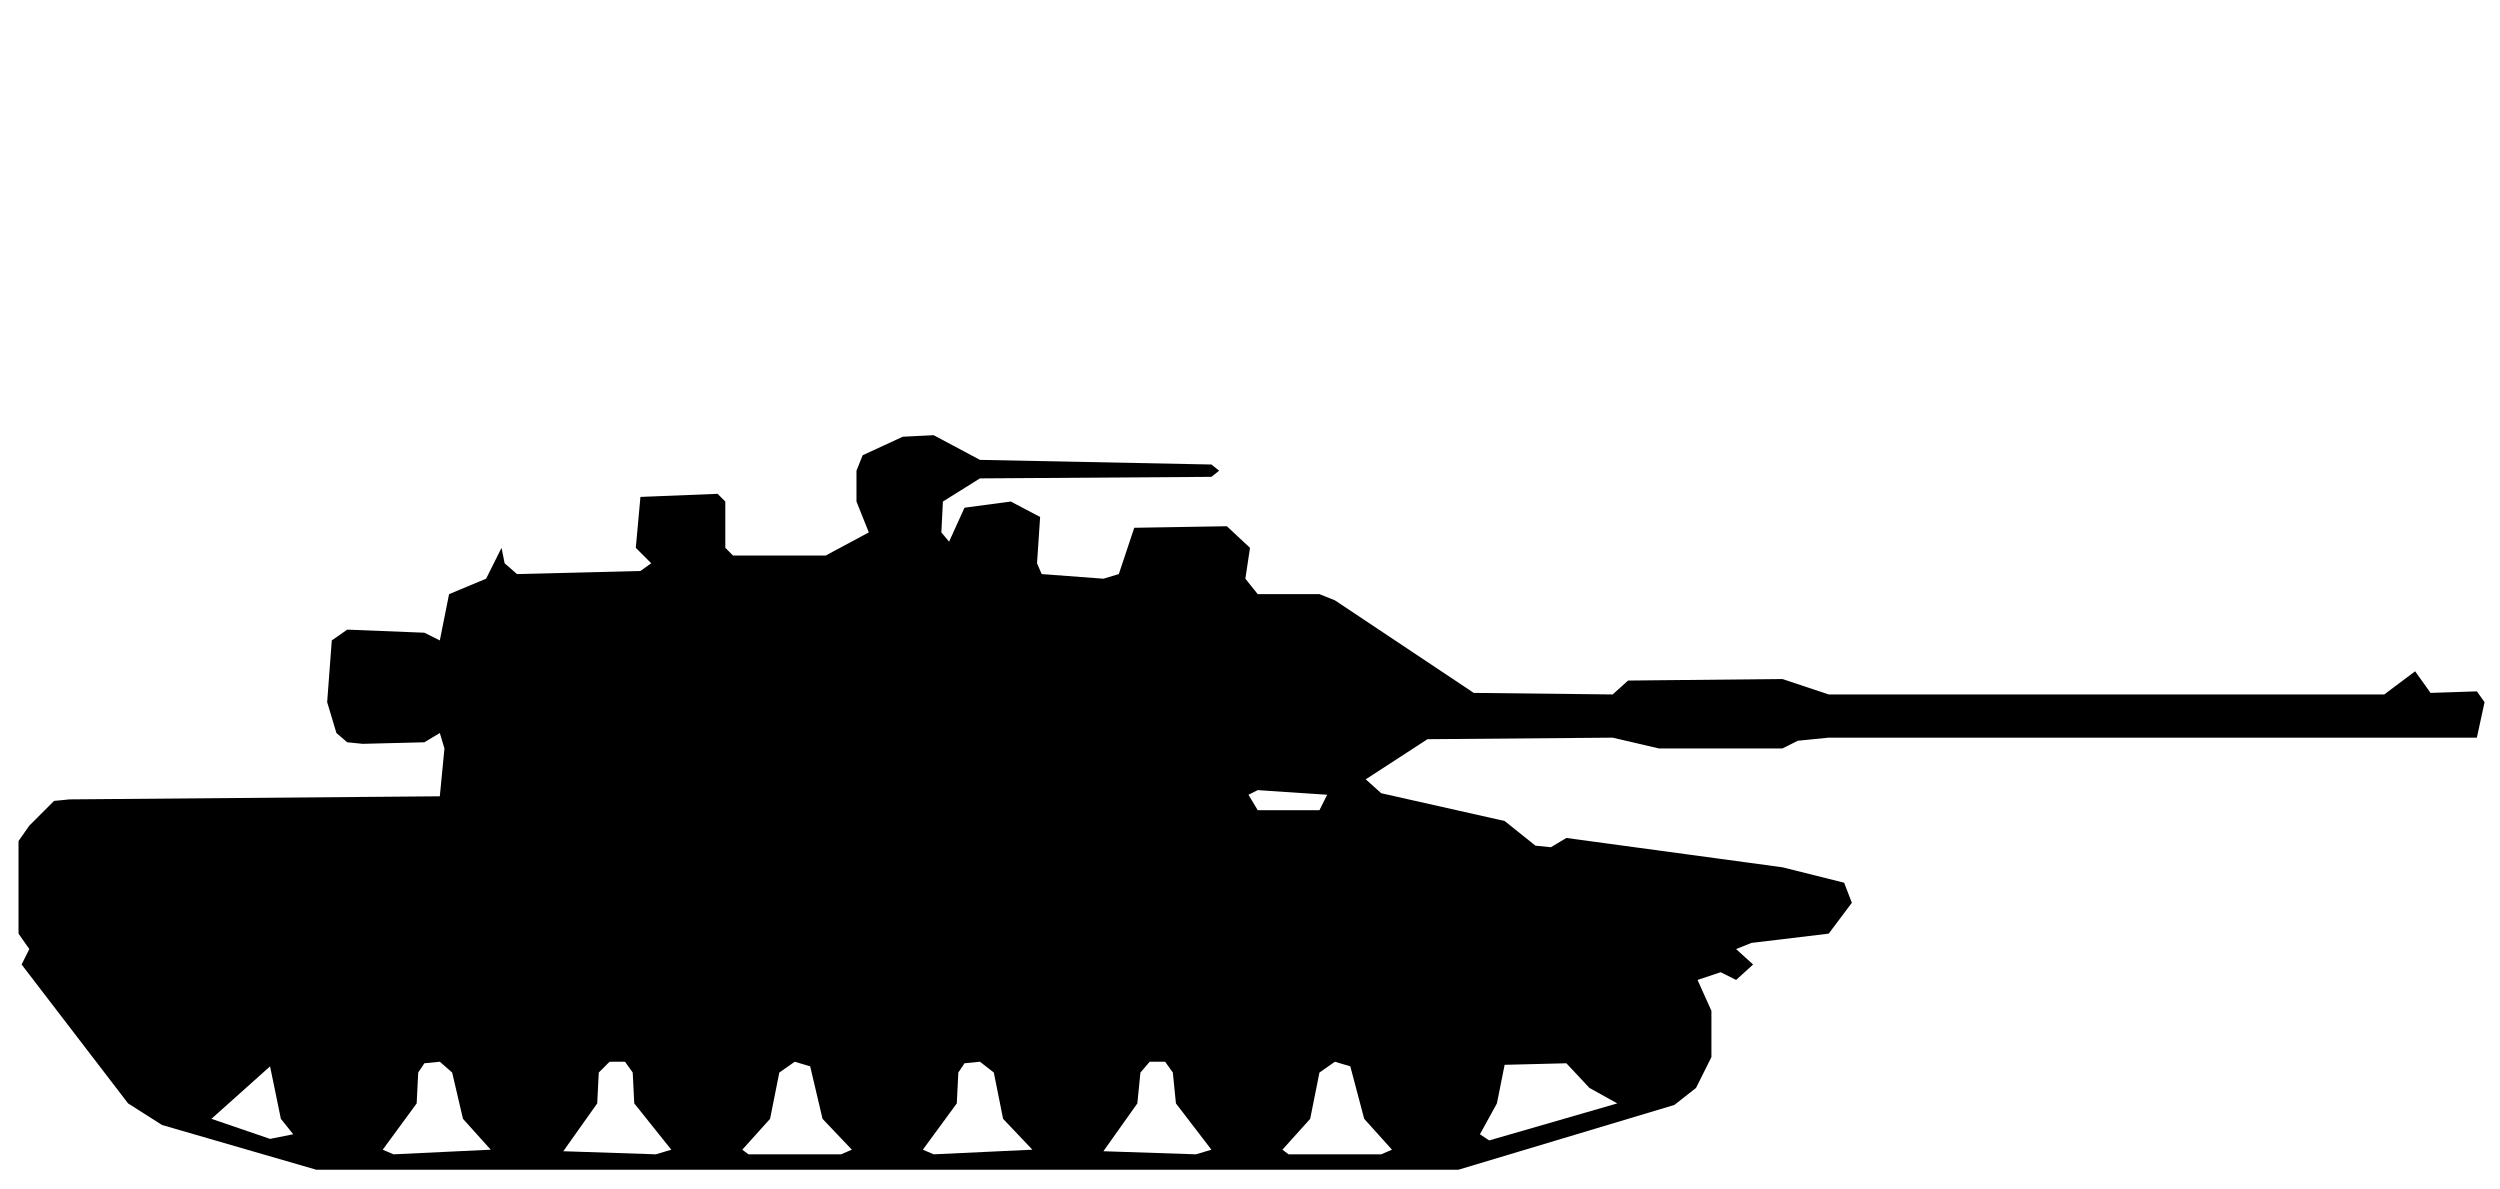
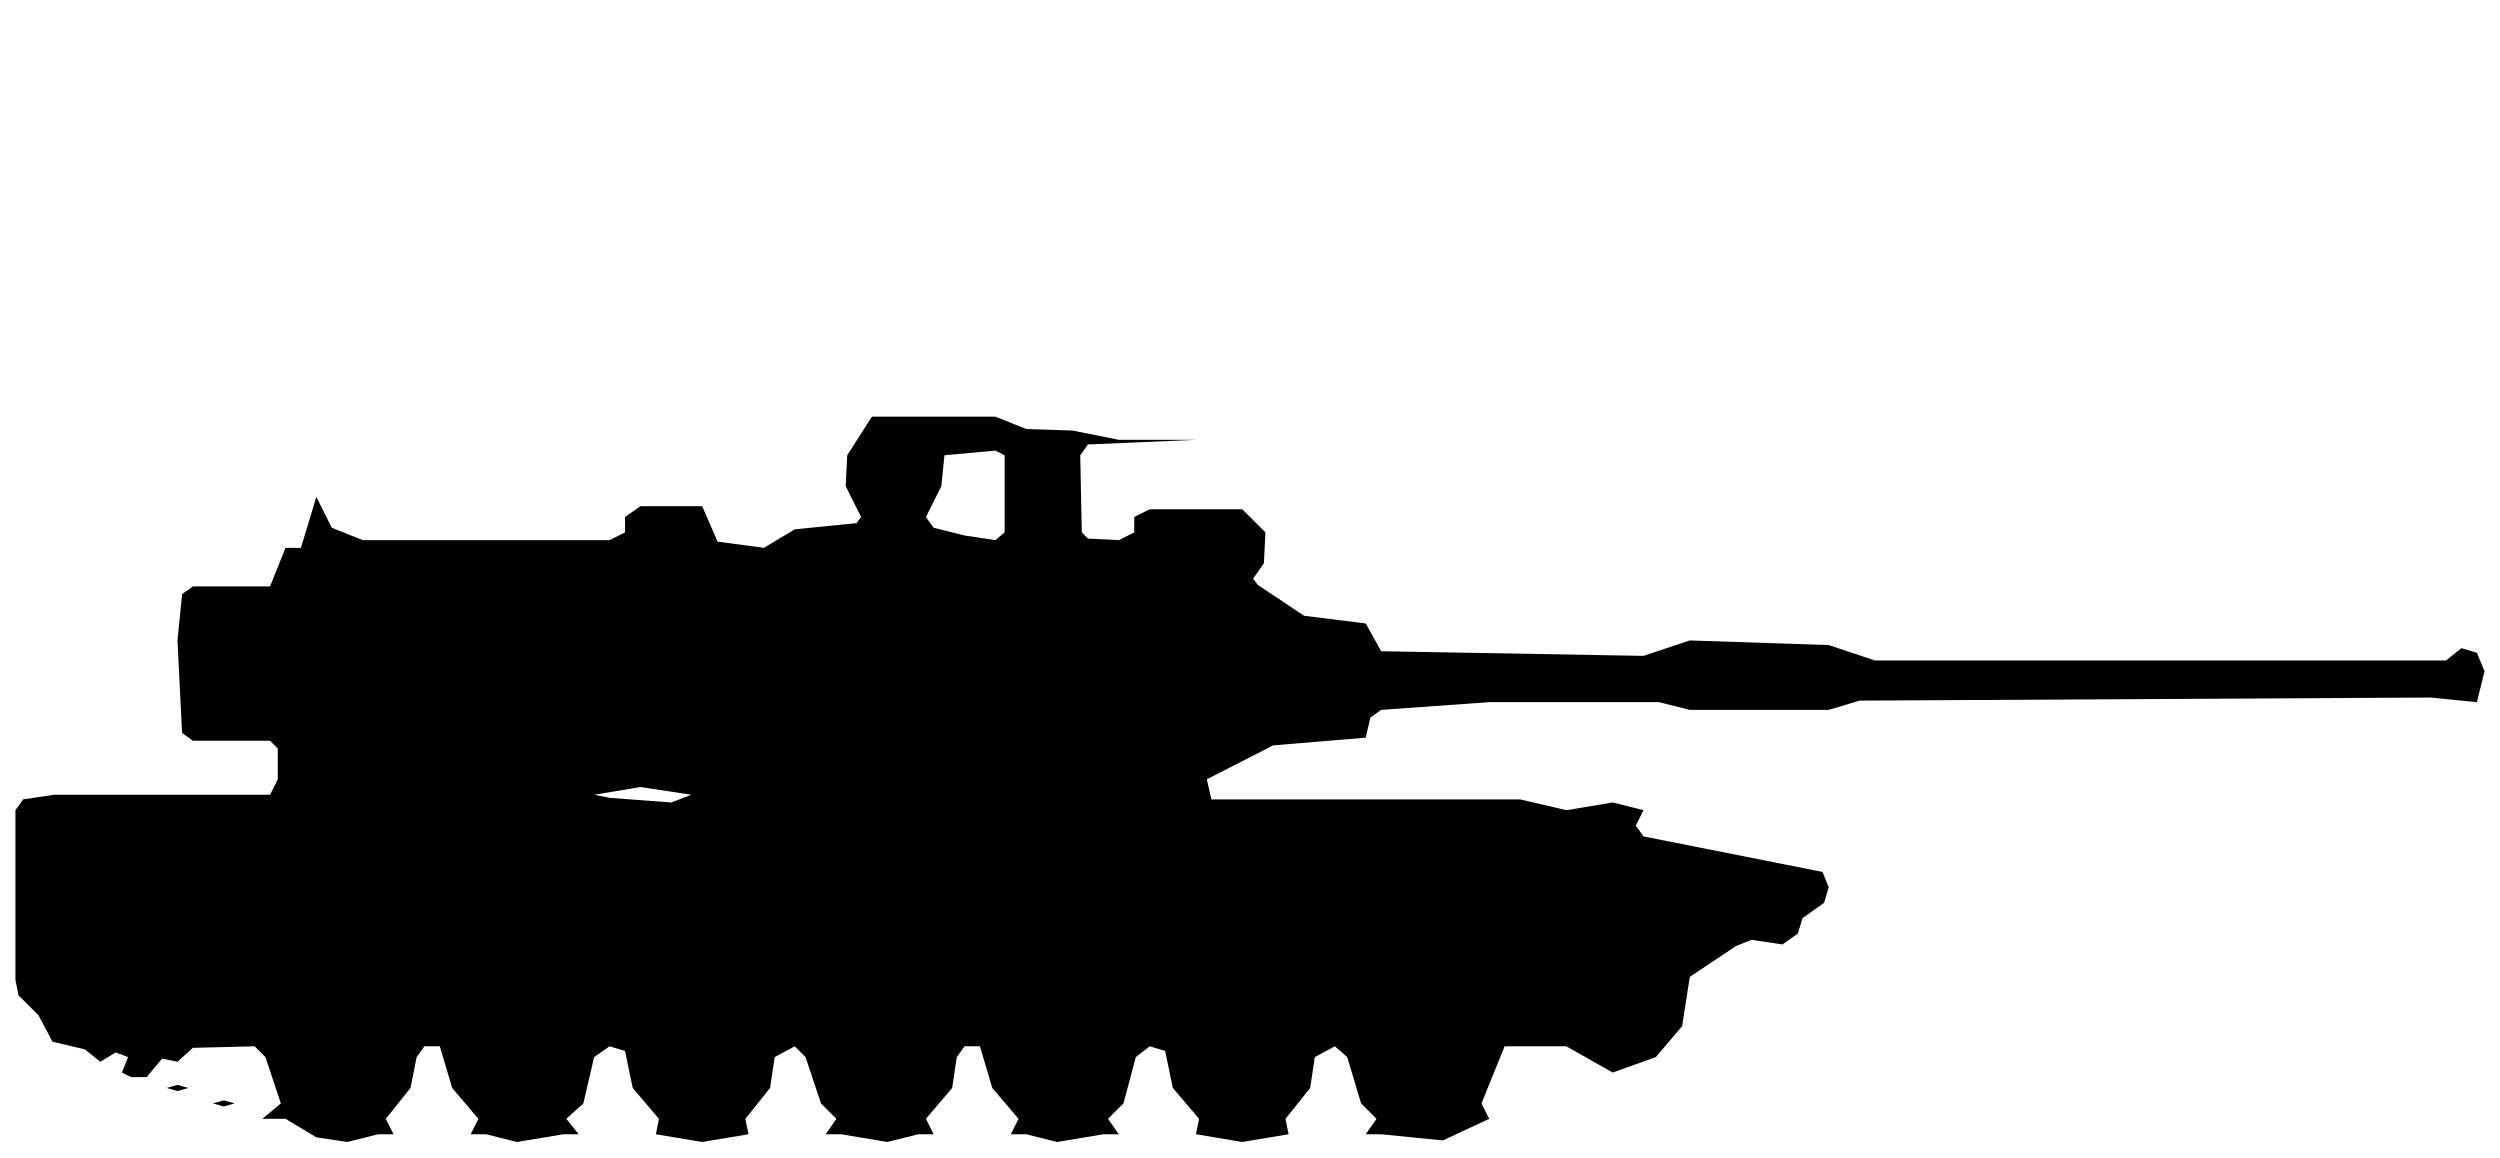
- <svg xmlns="http://www.w3.org/2000/svg" viewBox="0 0 162 77" width="162" height="77" fill="currentColor" fill-rule="evenodd">
-   <path d="M20.5 75.8L94.5 75.8L108.5 71.6L109.9 70.5L110.9 68.5L110.9 65.5L110 63.5L111.5 63L112.5 63.5L113.6 62.5L112.5 61.5L113.5 61.1L118.5 60.5L120 58.5L119.5 57.2L115.5 56.2L101.5 54.3L100.5 54.9L99.5 54.8L97.5 53.2L89.5 51.4L88.5 50.5L92.5 47.9L104.5 47.8L107.5 48.5L115.5 48.5L116.5 48L118.5 47.8L160.5 47.8L161 45.5L160.5 44.8L157.5 44.9L156.5 43.5L154.5 45L118.5 45L115.5 44L105.5 44.1L104.5 45L95.5 44.9L86.5 38.9L85.5 38.5L81.5 38.5L80.7 37.5L81 35.5L79.5 34.1L73.5 34.2L72.5 37.2L71.5 37.5L67.5 37.2L67.2 36.5L67.4 33.5L65.5 32.5L62.5 32.9L61.5 35.1L61 34.5L61.1 32.5L63.5 31L78.5 30.9L79 30.5L78.5 30.1L63.5 29.8L60.5 28.2L58.5 28.3L55.9 29.5L55.5 30.5L55.5 32.5L56.3 34.5L53.5 36L47.5 36L47 35.5L47 32.5L46.5 32L41.5 32.2L41.2 35.5L42.2 36.5L41.5 37L33.5 37.2L32.7 36.5L32.5 35.5L31.5 37.5L29.1 38.5L28.5 41.5L27.5 41L22.5 40.8L21.5 41.5L21.2 45.5L21.8 47.5L22.5 48.1L23.5 48.2L27.5 48.1L28.5 47.5L28.8 48.5L28.5 51.6L4.5 51.8L3.5 51.9L1.9 53.5L1.2 54.5L1.2 60.5L1.9 61.5L1.4 62.5L8.3 71.5L10.5 72.9ZM25.5 74.8L24.8 74.5L27 71.5L27.1 69.5L27.5 68.9L28.5 68.8L29.3 69.5L30 72.5L31.8 74.5ZM36.5 74.6L38.7 71.5L38.8 69.5L39.5 68.8L40.5 68.8L41 69.5L41.1 71.5L43.5 74.5L42.5 74.8ZM48.5 74.8L48.1 74.5L49.9 72.5L50.5 69.5L51.5 68.8L52.5 69.1L53.3 72.5L55.2 74.5L54.5 74.8ZM60.5 74.8L59.8 74.5L62 71.5L62.1 69.5L62.5 68.9L63.5 68.8L64.4 69.5L65 72.5L66.9 74.5ZM71.5 74.6L73.7 71.5L73.9 69.5L74.5 68.8L75.5 68.8L76 69.5L76.2 71.5L78.5 74.5L77.5 74.8ZM83.5 74.8L83.1 74.5L84.9 72.5L85.5 69.5L86.5 68.8L87.5 69.1L88.4 72.5L90.2 74.5L89.5 74.8ZM17.5 73.8L13.7 72.5L17.5 69.1L18.2 72.5L19 73.5ZM96.5 73.9L95.9 73.5L97 71.5L97.5 69L101.5 68.9L103 70.5L104.8 71.5ZM81.5 52.5L80.9 51.5L81.5 51.2L86 51.5L85.5 52.5Z" />
+ <svg xmlns="http://www.w3.org/2000/svg" viewBox="0 0 162 75" width="162" height="75" fill="currentColor" fill-rule="evenodd">
+   <path d="M20.5 73.7L22.5 74L24.5 73.5L31.5 73.5L33.5 74L36.5 73.5L42.5 73.5L45.5 74L48.5 73.5L54.5 73.5L57.5 74L59.5 73.5L66.5 73.5L68.5 74L71.5 73.5L77.5 73.5L80.5 74L83.5 73.5L89.5 73.5L93.5 73.9L96.5 72.5L96 71.5L97.5 67.8L101.5 67.8L104.5 69.5L107.3 68.5L109 66.5L109.5 63.3L112.5 61.3L113.5 60.9L115.5 61.2L116.5 60.5L116.8 59.5L118.2 58.5L118.5 57.5L118.1 56.5L106.5 54.2L106 53.5L106.5 52.5L111.5 52.5L106.5 52.5L104.5 52L101.5 52.5L98.5 51.8L78.5 51.8L78.2 50.5L82.5 48.3L88.5 47.8L88.8 46.5L89.5 46L96.5 45.5L107.5 45.5L109.5 46L118.5 46L120.5 45.4L157.5 45.2L160.5 45.5L161 43.5L160.5 42.3L159.5 42L158.5 42.8L121.5 42.8L118.5 41.8L109.5 41.5L106.5 42.5L89.5 42.2L88.5 40.4L84.5 39.9L81.5 37.9L81.2 37.5L81.9 36.5L82 34.5L80.5 33L74.5 33L73.5 33.5L73.5 34.5L72.5 35L70.5 34.9L70.1 34.5L70 29.5L70.5 28.8L77.5 28.5L72.5 28.5L69.5 27.9L66.5 27.8L64.5 27L56.5 27L54.9 29.5L54.8 31.5L55.8 33.5L55.5 33.9L51.5 34.3L49.5 35.5L46.5 35.1L45.5 32.8L41.5 32.8L40.5 33.5L40.5 34.5L39.5 35L23.5 35L21.5 34.2L20.5 32.2L19.5 35.5L18.5 35.5L17.5 38L12.5 38L11.8 38.5L11.5 41.5L11.8 47.5L12.5 48L17.5 48L18 48.5L18 50.5L17.5 51.5L3.5 51.5L1.5 51.8L1 52.5L1 63.5L1.2 64.5L2.5 65.8L3.4 67.5L5.5 68L6.5 68.8L7.5 68.2L8.3 68.5L7.9 69.5L8.5 69.8L9.5 69.8L10.5 68.6L11.5 68.8L12.5 67.9L16.5 67.8L17.2 68.5L18.2 71.5L17 72.5L18.5 72.5ZM25.5 73.5L25 72.5L26.6 70.5L27 68.5L27.5 67.8L28.5 67.8L29.3 70.5L31 72.5L30.5 73.5ZM37.5 73.5L36.7 72.5L37.8 71.5L38.5 68.5L39.5 67.8L40.5 68.1L41 70.5L42.7 72.5L42.5 73.5ZM48.5 73.5L48.3 72.5L49.9 70.5L50.2 68.5L51.5 67.8L52.2 68.5L53.2 71.5L54.2 72.5L53.5 73.5ZM60.5 73.5L60 72.5L61.7 70.5L62 68.5L62.5 67.8L63.5 67.8L64.3 70.5L66 72.5L65.5 73.5ZM72.5 73.5L71.8 72.5L72.8 71.5L73.6 68.5L74.5 67.8L75.5 68.1L76 70.5L77.7 72.5L77.5 73.5ZM83.5 73.5L83.3 72.5L84.9 70.5L85.2 68.5L86.5 67.8L87.3 68.5L88.2 71.5L89.2 72.5L88.5 73.5ZM14.5 71.7L15.2 71.5L14.5 71.3L13.8 71.5ZM11.5 70.7L12.2 70.5L11.5 70.3L10.8 70.5ZM39.5 51.7L38.5 51.5L41.5 51L44.8 51.5L43.5 52ZM62.5 34.7L60.5 34.2L60 33.5L61 31.5L61.2 29.5L64.5 29.2L65.1 29.5L65.1 34.5L64.5 35Z" />
</svg>
